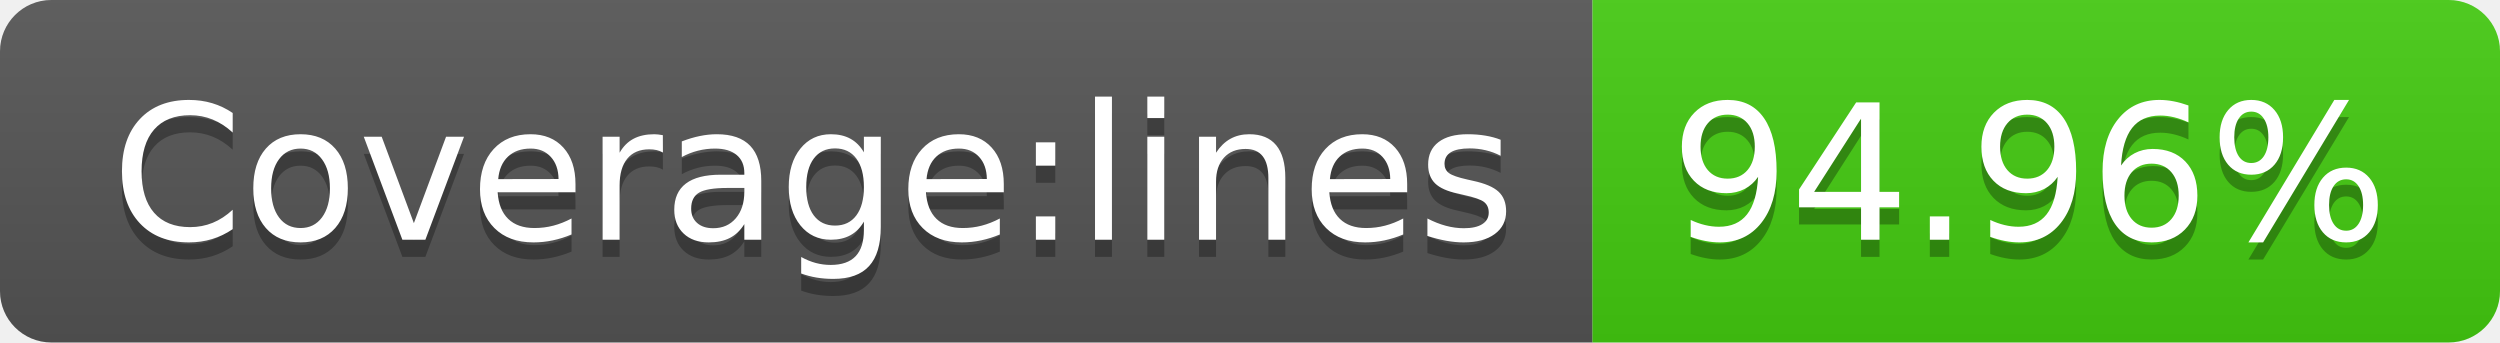
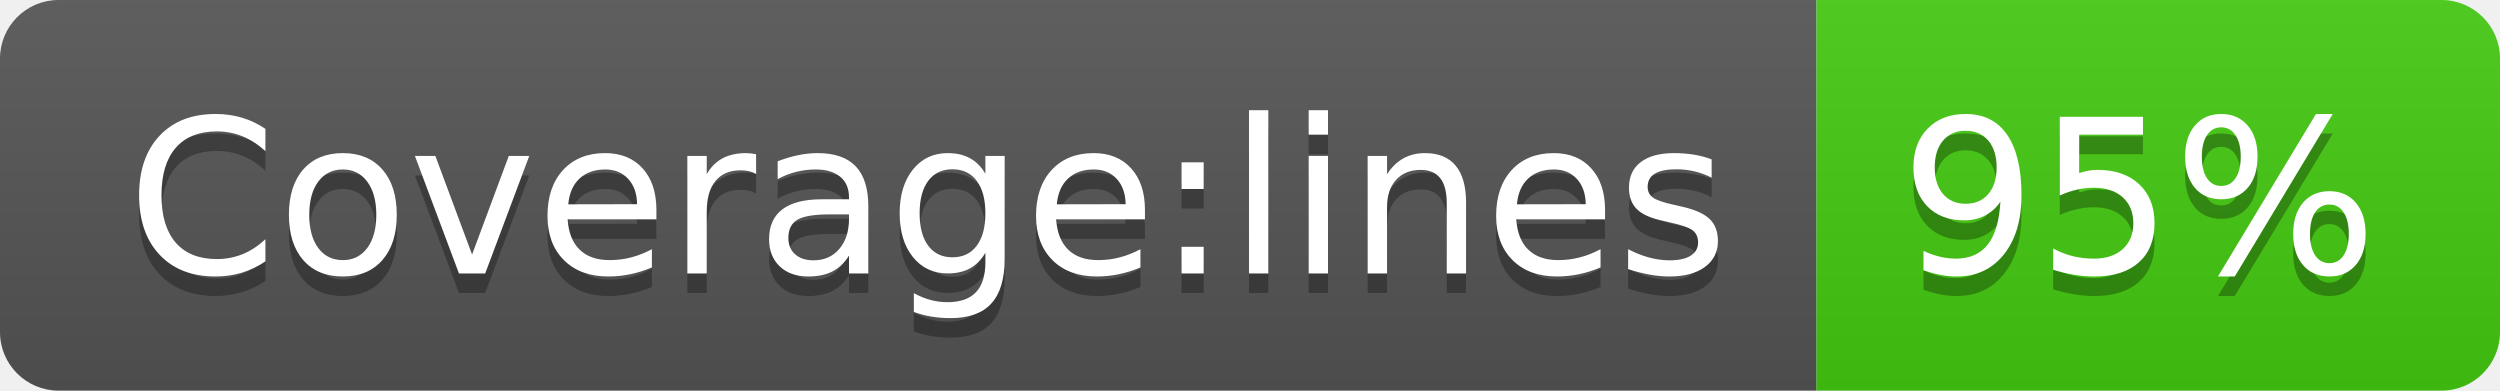
- <svg xmlns="http://www.w3.org/2000/svg" width="146" height="20">
+ <svg xmlns="http://www.w3.org/2000/svg" width="128" height="20">
  <linearGradient id="b" x2="0" y2="100%">
    <stop offset="0" stop-color="#bbb" stop-opacity=".1" />
    <stop offset="1" stop-opacity=".1" />
  </linearGradient>
  <clipPath id="a">
-     <rect width="146" height="20" rx="3" fill="#fff" />
+     <rect width="128" height="20" rx="3" fill="#fff" />
  </clipPath>
  <g clip-path="url(#a)">
    <path fill="#555" d="M0 0h93v20H0z" />
-     <path fill="#4c1" d="M93 0h53v20H93z" />
-     <path fill="url(#b)" d="M0 0h146v20H0z" />
+     <path fill="#4c1" d="M93 0h35v20H93z" />
+     <path fill="url(#b)" d="M0 0h128v20H0z" />
  </g>
  <g fill="#fff" text-anchor="middle" font-family="DejaVu Sans,Verdana,Geneva,sans-serif" font-size="110">
    <text x="475" y="150" fill="#010101" fill-opacity=".3" transform="scale(.1)" textLength="830">Coverage:lines</text>
    <text x="475" y="140" transform="scale(.1)" textLength="830">Coverage:lines</text>
-     <text x="1185" y="150" fill="#010101" fill-opacity=".3" transform="scale(.1)" textLength="430">94.96%</text>
-     <text x="1185" y="140" transform="scale(.1)" textLength="430">94.96%</text>
+     <text x="1095" y="150" fill="#010101" fill-opacity=".3" transform="scale(.1)" textLength="250">95%</text>
+     <text x="1095" y="140" transform="scale(.1)" textLength="250">95%</text>
  </g>
</svg>
